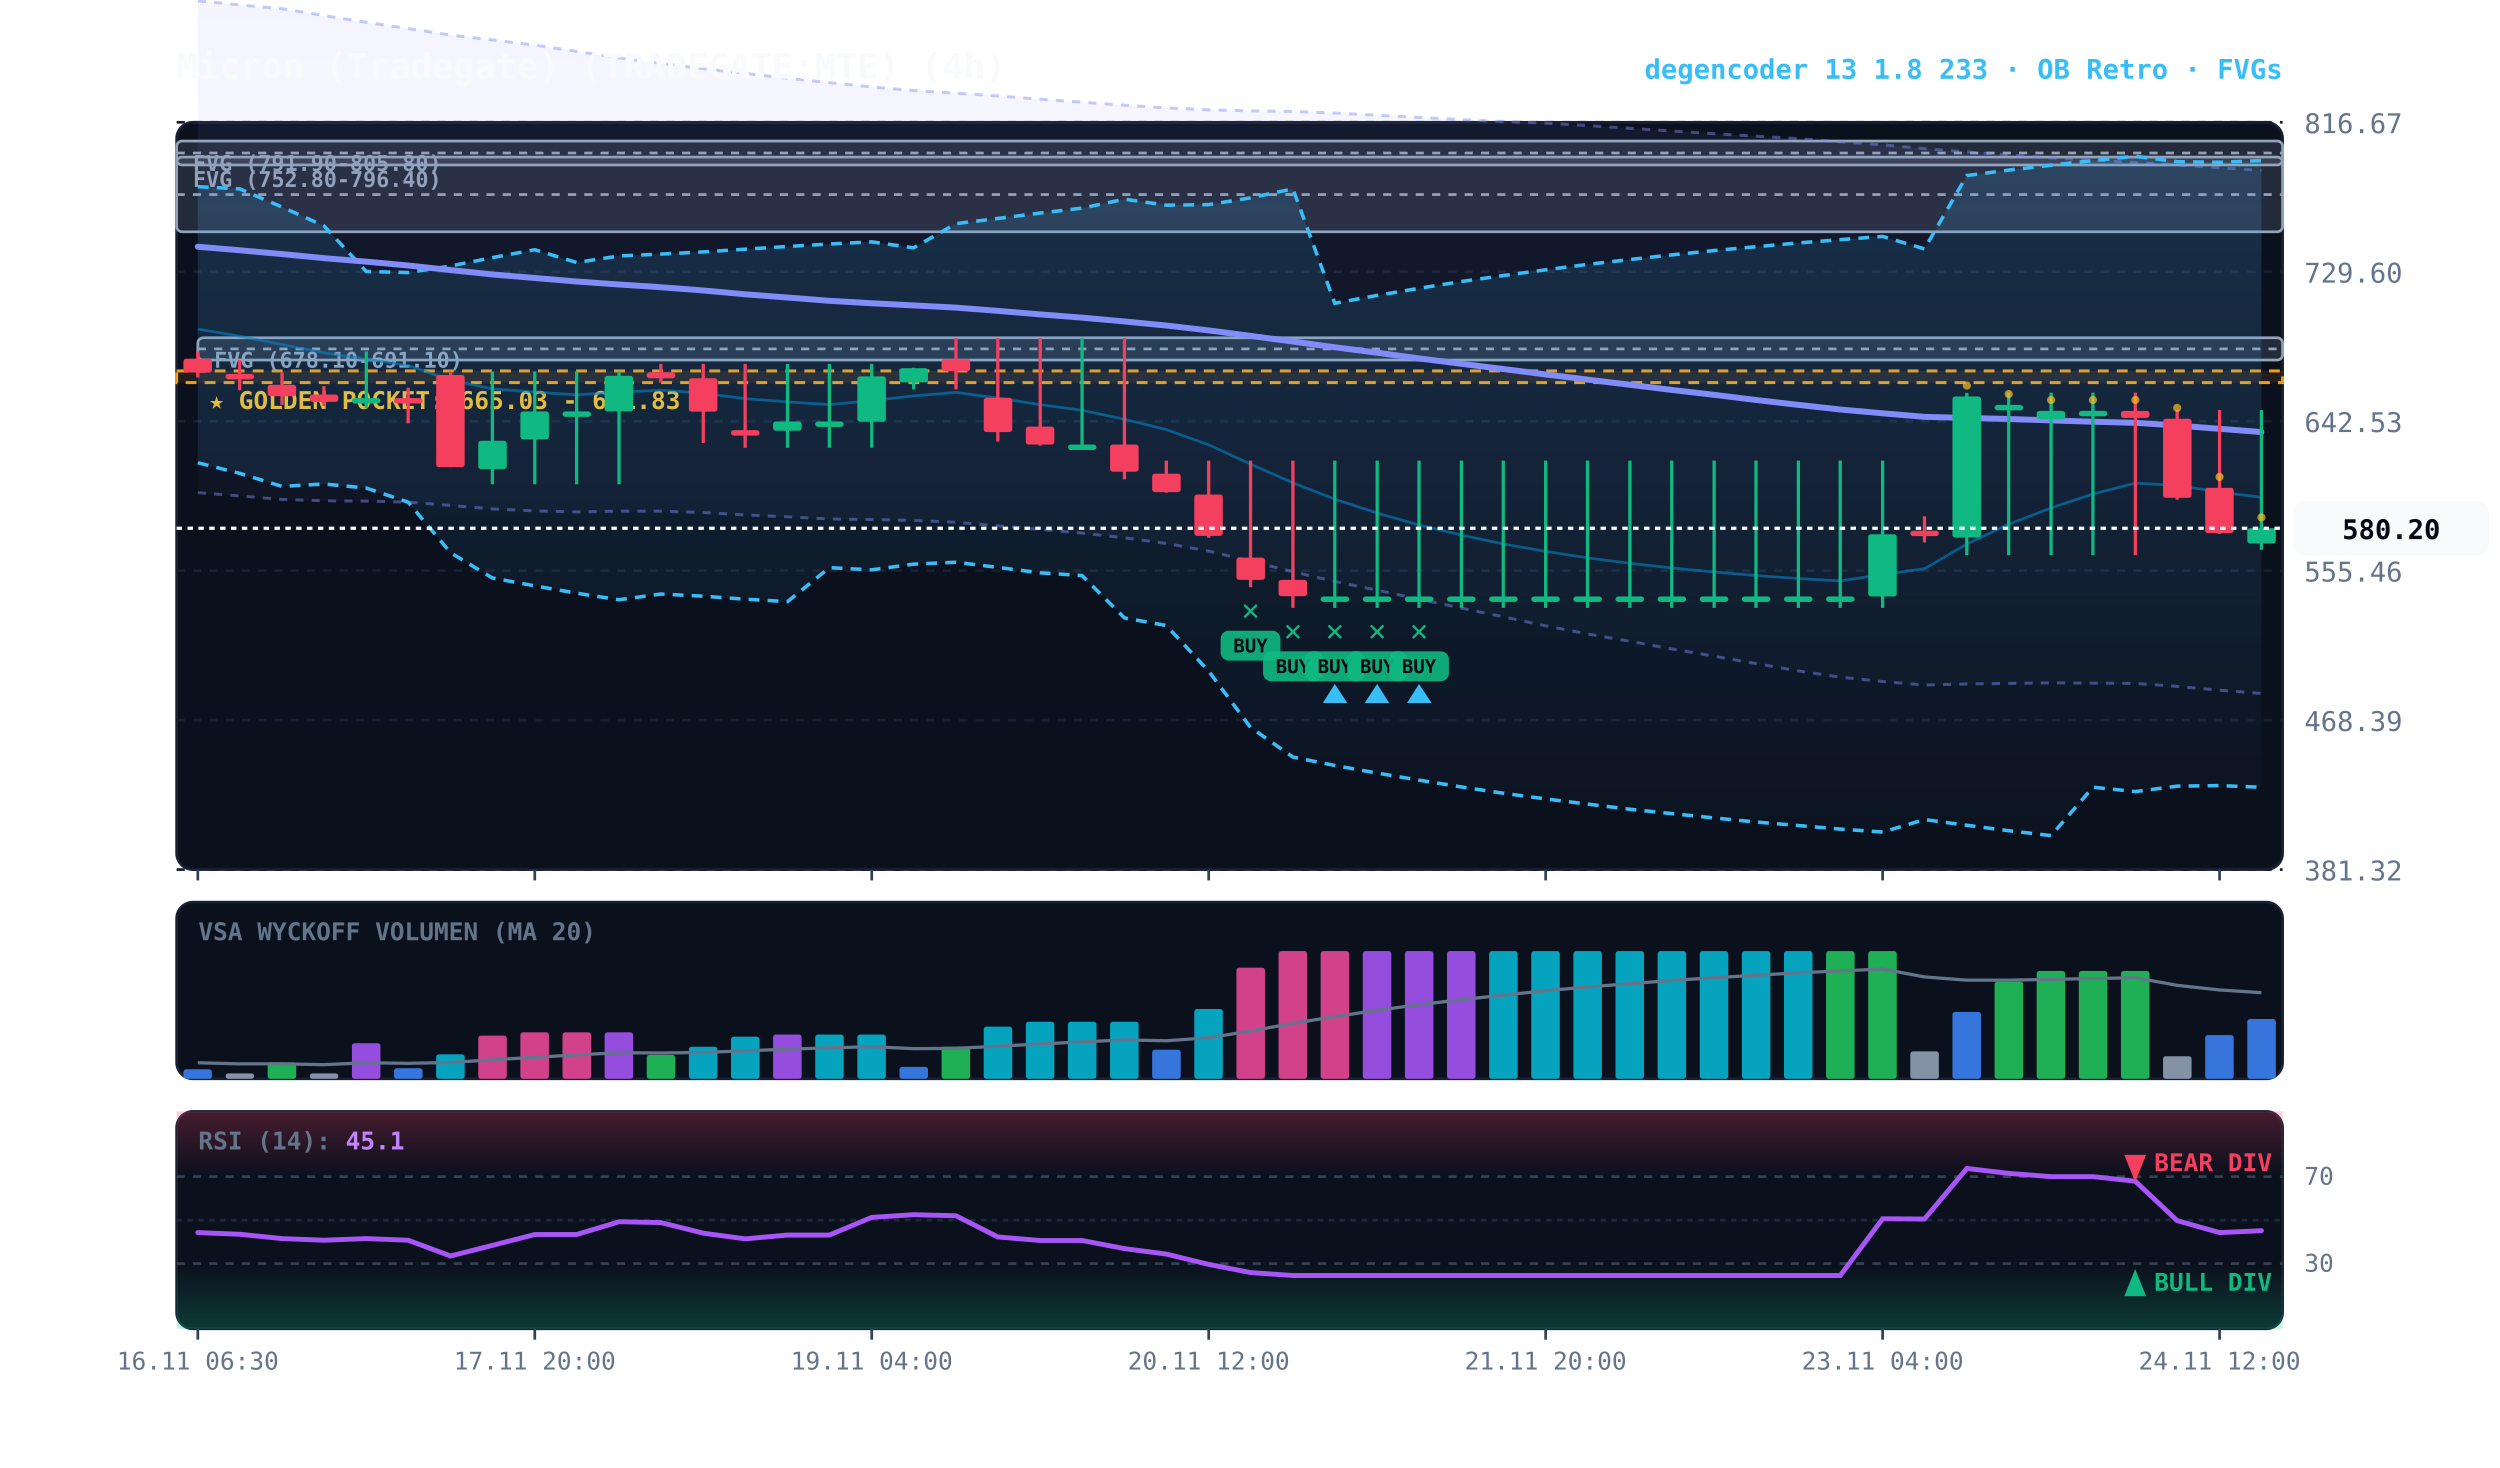
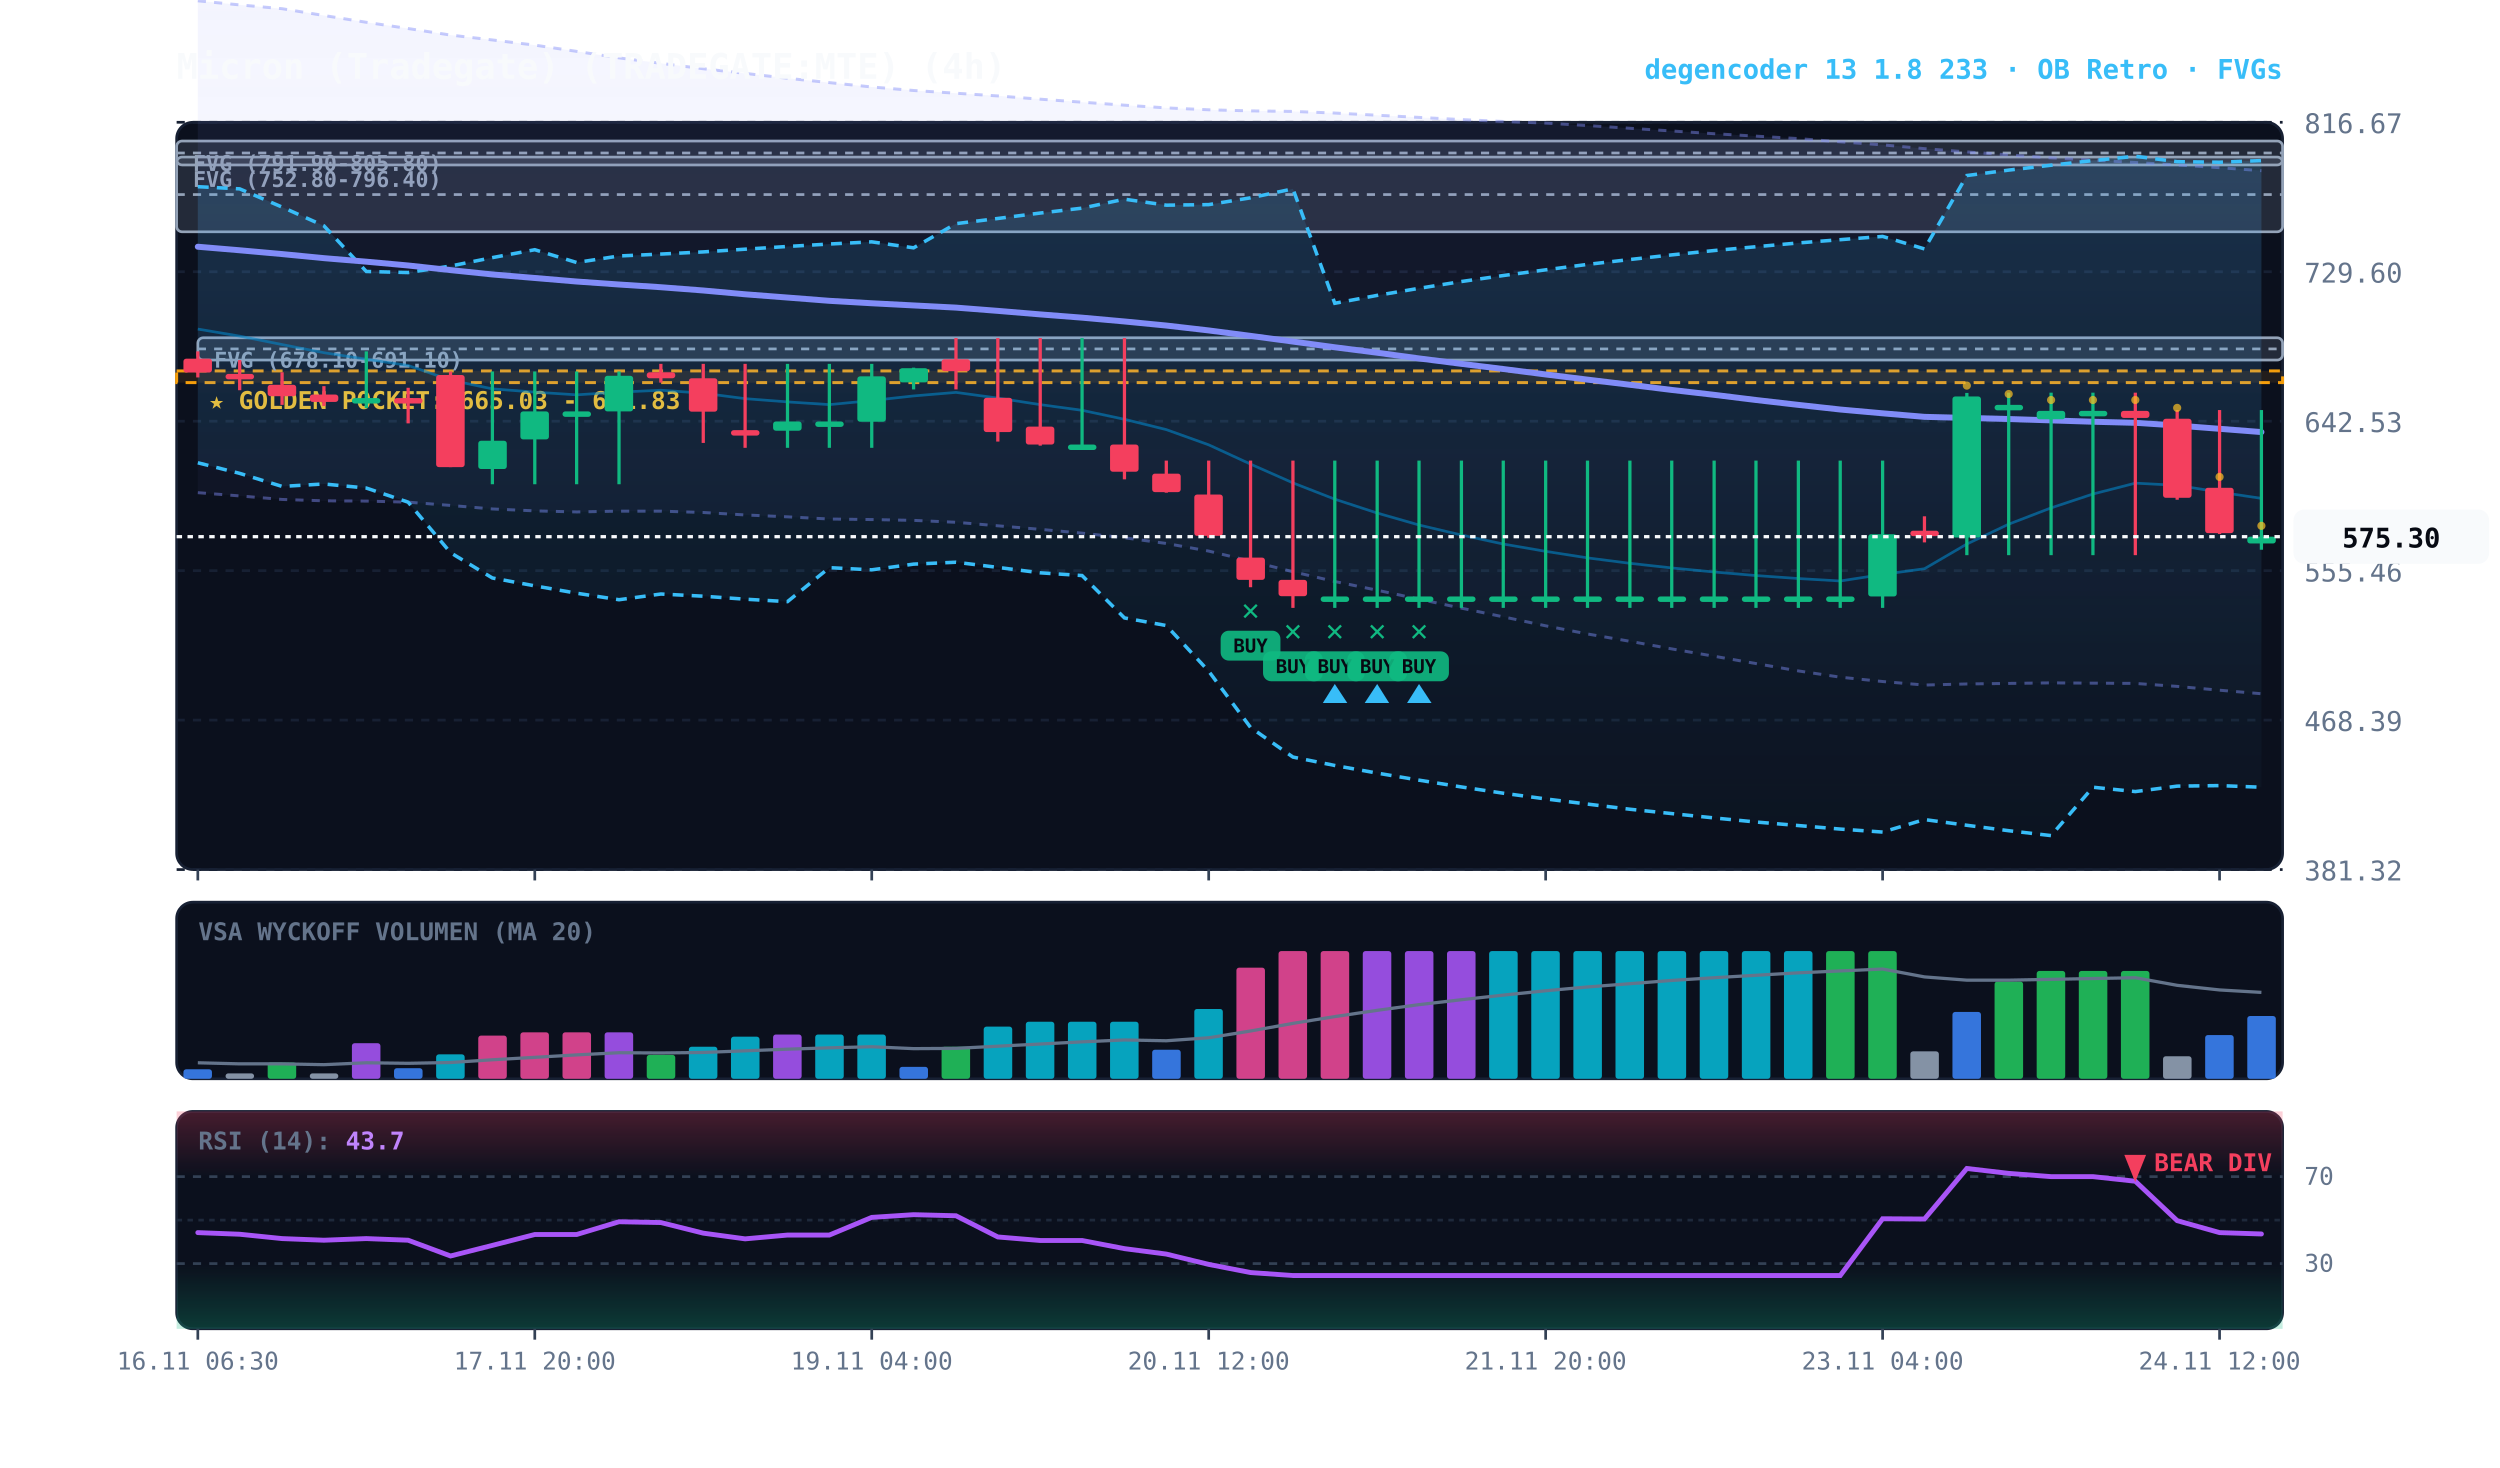
<svg xmlns="http://www.w3.org/2000/svg" viewBox="0 0 920 540" width="100%" height="100%" style="background:#070a13; font-family:'JetBrains Mono', monospace;">
  <defs>
    <linearGradient id="cloud-grad" x1="0%" y1="0%" x2="0%" y2="100%">
      <stop offset="0%" stop-color="#38bdf8" stop-opacity="0.14" />
      <stop offset="100%" stop-color="#38bdf8" stop-opacity="0.02" />
    </linearGradient>
    <linearGradient id="rfe-cloud" x1="0%" y1="0%" x2="0%" y2="100%">
      <stop offset="0%" stop-color="#818cf8" stop-opacity="0.09" />
      <stop offset="100%" stop-color="#818cf8" stop-opacity="0.02" />
    </linearGradient>
    <linearGradient id="rsi-overbought" x1="0%" y1="0%" x2="0%" y2="100%">
      <stop offset="0%" stop-color="#f43f5e" stop-opacity="0.25" />
      <stop offset="100%" stop-color="#f43f5e" stop-opacity="0.0" />
    </linearGradient>
    <linearGradient id="rsi-oversold" x1="0%" y1="0%" x2="0%" y2="100%">
      <stop offset="0%" stop-color="#10b981" stop-opacity="0.0" />
      <stop offset="100%" stop-color="#10b981" stop-opacity="0.25" />
    </linearGradient>
  </defs>
  <rect x="65" y="45" width="775" height="275" fill="#0b101d" rx="6" stroke="#172033" stroke-width="1" />
  <rect x="65" y="332" width="775" height="65" fill="#0b101d" rx="6" stroke="#172033" stroke-width="1" />
  <rect x="65" y="409" width="775" height="80" fill="#0b101d" rx="6" stroke="#172033" stroke-width="1" />
  <line x1="65" y1="320.0" x2="840" y2="320.0" stroke="#172033" stroke-dasharray="3,3" stroke-width="1" />
  <text x="848" y="324.0" fill="#64748b" font-size="10" text-anchor="start">381.32</text>
  <line x1="65" y1="265.0" x2="840" y2="265.0" stroke="#172033" stroke-dasharray="3,3" stroke-width="1" />
  <text x="848" y="269.0" fill="#64748b" font-size="10" text-anchor="start">468.39</text>
  <line x1="65" y1="210.0" x2="840" y2="210.0" stroke="#172033" stroke-dasharray="3,3" stroke-width="1" />
  <text x="848" y="214.0" fill="#64748b" font-size="10" text-anchor="start">555.46</text>
  <line x1="65" y1="155.0" x2="840" y2="155.0" stroke="#172033" stroke-dasharray="3,3" stroke-width="1" />
  <text x="848" y="159.0" fill="#64748b" font-size="10" text-anchor="start">642.53</text>
  <line x1="65" y1="100.0" x2="840" y2="100.0" stroke="#172033" stroke-dasharray="3,3" stroke-width="1" />
  <text x="848" y="104.0" fill="#64748b" font-size="10" text-anchor="start">729.60</text>
  <line x1="65" y1="45.0" x2="840" y2="45.0" stroke="#172033" stroke-dasharray="3,3" stroke-width="1" />
  <text x="848" y="49.0" fill="#64748b" font-size="10" text-anchor="start">816.67</text>
  <rect x="65" y="136.5" width="775" height="4.3" fill="rgba(245, 158, 11, 0.10)" stroke="#f59e0b" stroke-dasharray="4,3" stroke-width="1.1" />
  <text x="77" y="150.5" fill="#fbbf24" font-size="9" font-weight="bold">★ GOLDEN POCKET: 665.03 - 671.83</text>
  <rect x="72.8" y="124.3" width="767.2" height="8.2" fill="rgba(148, 163, 184, 0.18)" stroke="#94a3b8" stroke-width="1" rx="2" />
  <line x1="72.8" y1="128.4" x2="840" y2="128.4" stroke="#94a3b8" stroke-dasharray="3,3" stroke-width="1" />
  <text x="78.8" y="135.3" fill="#94a3b8" font-size="8" font-weight="bold">FVG (678.10-691.10)</text>
  <rect x="65.0" y="57.8" width="775.0" height="27.5" fill="rgba(148, 163, 184, 0.18)" stroke="#94a3b8" stroke-width="1" rx="2" />
  <line x1="65.0" y1="71.6" x2="840" y2="71.6" stroke="#94a3b8" stroke-dasharray="3,3" stroke-width="1" />
  <text x="71.0" y="68.8" fill="#94a3b8" font-size="8" font-weight="bold">FVG (752.80-796.40)</text>
  <rect x="65.0" y="51.9" width="775.0" height="8.8" fill="rgba(148, 163, 184, 0.18)" stroke="#94a3b8" stroke-width="1" rx="2" />
  <line x1="65.0" y1="56.3" x2="840" y2="56.3" stroke="#94a3b8" stroke-dasharray="3,3" stroke-width="1" />
  <text x="71.0" y="62.9" fill="#94a3b8" font-size="8" font-weight="bold">FVG (791.90-805.80)</text>
-   <polygon points="72.8,0.3 88.2,1.8 103.8,3.2 119.2,5.7 134.8,8.2 150.2,10.5 165.8,12.9 181.2,14.7 196.8,16.6 212.2,18.9 227.8,21.3 243.2,23.3 258.8,25.3 274.2,27.0 289.8,28.8 305.2,30.4 320.8,32.0 336.2,33.3 351.8,34.3 367.2,35.3 382.8,36.5 398.2,37.6 413.8,38.7 429.2,39.7 444.8,40.4 460.2,40.8 475.8,41.0 491.2,41.6 506.8,42.4 522.2,43.2 537.8,44.0 553.2,44.7 568.8,45.3 584.2,46.2 599.8,47.2 615.2,48.2 630.8,49.2 646.2,50.1 661.8,51.0 677.2,52.2 692.8,53.3 708.2,54.7 723.8,55.9 739.2,57.0 754.8,58.1 770.2,58.9 785.8,59.8 801.2,60.7 816.8,61.7 832.2,62.7 832.2,255.2 816.8,254.0 801.2,252.6 785.8,251.5 770.2,251.4 754.8,251.3 739.2,251.5 723.8,251.7 708.2,252.1 692.8,250.8 677.2,249.2 661.8,246.9 646.2,244.2 630.8,241.5 615.2,238.8 599.8,236.0 584.2,233.3 568.8,230.3 553.2,227.0 537.8,223.8 522.2,220.5 506.8,217.2 491.2,214.0 475.8,210.4 460.2,206.5 444.8,202.8 429.2,200.0 413.8,197.9 398.2,196.2 382.8,194.8 367.2,193.5 351.8,192.2 336.2,191.5 320.8,191.2 305.2,191.0 289.8,190.2 274.2,189.5 258.8,188.6 243.2,188.1 227.8,188.1 212.2,188.4 196.8,188.0 181.2,187.3 165.8,186.0 150.2,184.8 134.8,184.4 119.2,184.3 103.8,183.8 88.2,182.5 72.8,181.3" fill="url(#rfe-cloud)" />
-   <polyline points="72.8,0.3 88.2,1.8 103.8,3.2 119.2,5.7 134.8,8.2 150.2,10.5 165.8,12.9 181.2,14.7 196.8,16.6 212.2,18.9 227.8,21.3 243.2,23.3 258.8,25.3 274.2,27.0 289.8,28.8 305.2,30.4 320.8,32.0 336.2,33.3 351.8,34.3 367.2,35.3 382.8,36.5 398.2,37.6 413.8,38.7 429.2,39.7 444.8,40.4 460.2,40.8 475.8,41.0 491.2,41.6 506.8,42.4 522.2,43.2 537.8,44.0 553.2,44.7 568.8,45.3 584.2,46.2 599.8,47.2 615.2,48.2 630.8,49.2 646.2,50.1 661.8,51.0 677.2,52.2 692.8,53.3 708.2,54.7 723.8,55.9 739.2,57.0 754.8,58.1 770.2,58.9 785.8,59.8 801.2,60.7 816.8,61.7 832.2,62.7" fill="none" stroke="#818cf8" stroke-width="1.1" stroke-opacity="0.45" stroke-dasharray="3,3" />
-   <polyline points="72.8,181.3 88.2,182.5 103.8,183.8 119.2,184.3 134.8,184.4 150.2,184.8 165.8,186.0 181.2,187.3 196.8,188.0 212.2,188.4 227.8,188.1 243.2,188.1 258.8,188.6 274.2,189.5 289.8,190.2 305.2,191.0 320.8,191.2 336.2,191.5 351.8,192.2 367.2,193.5 382.8,194.8 398.2,196.2 413.8,197.9 429.2,200.0 444.8,202.8 460.2,206.5 475.8,210.4 491.2,214.0 506.8,217.2 522.2,220.5 537.8,223.8 553.2,227.0 568.8,230.3 584.2,233.3 599.8,236.0 615.2,238.8 630.8,241.5 646.2,244.2 661.8,246.9 677.2,249.2 692.8,250.8 708.2,252.1 723.8,251.7 739.2,251.5 754.8,251.3 770.2,251.4 785.8,251.5 801.2,252.6 816.8,254.0 832.2,255.2" fill="none" stroke="#818cf8" stroke-width="1.1" stroke-opacity="0.45" stroke-dasharray="3,3" />
+   <polygon points="72.8,0.3 88.2,1.8 103.8,3.2 119.2,5.7 134.8,8.2 150.2,10.5 165.8,12.9 181.2,14.7 196.8,16.6 212.2,18.9 227.8,21.3 243.2,23.3 258.8,25.3 274.2,27.0 289.8,28.8 305.2,30.4 320.8,32.0 336.2,33.3 351.8,34.3 367.2,35.3 382.8,36.5 398.2,37.6 413.8,38.7 429.2,39.7 444.8,40.4 460.2,40.8 475.8,41.0 491.2,41.6 506.8,42.4 522.2,43.2 537.8,44.0 553.2,44.7 568.8,45.3 584.2,46.2 599.8,47.2 615.2,48.2 630.8,49.2 646.2,50.1 661.8,51.0 677.2,52.2 692.8,53.3 708.2,54.7 723.8,55.9 739.2,57.0 754.8,58.1 770.2,58.9 785.8,59.8 801.2,60.7 816.8,61.7 832.2,62.8 832.2,255.3 816.8,254.0 801.2,252.6 785.8,251.5 770.2,251.4 754.8,251.3 739.2,251.5 723.8,251.7 708.2,252.1 692.8,250.8 677.2,249.2 661.8,246.9 646.2,244.2 630.8,241.5 615.2,238.8 599.8,236.0 584.2,233.3 568.8,230.3 553.2,227.0 537.8,223.8 522.2,220.5 506.8,217.2 491.2,214.0 475.8,210.4 460.2,206.5 444.8,202.8 429.2,200.0 413.8,197.9 398.2,196.2 382.8,194.8 367.2,193.5 351.8,192.2 336.2,191.5 320.8,191.2 305.2,191.0 289.8,190.2 274.2,189.5 258.8,188.6 243.2,188.1 227.8,188.1 212.2,188.4 196.8,188.0 181.2,187.3 165.8,186.0 150.2,184.8 134.8,184.4 119.2,184.3 103.8,183.8 88.2,182.5 72.8,181.3" fill="url(#rfe-cloud)" />
+   <polyline points="72.8,0.3 88.2,1.8 103.8,3.2 119.2,5.7 134.8,8.2 150.2,10.5 165.8,12.9 181.2,14.7 196.8,16.6 212.2,18.9 227.8,21.3 243.2,23.3 258.8,25.3 274.2,27.0 289.8,28.8 305.2,30.4 320.8,32.0 336.2,33.3 351.8,34.3 367.2,35.3 382.8,36.5 398.2,37.6 413.8,38.7 429.2,39.7 444.8,40.4 460.2,40.8 475.8,41.0 491.2,41.6 506.8,42.4 522.2,43.2 537.8,44.0 553.2,44.7 568.8,45.3 584.2,46.2 599.8,47.2 615.2,48.2 630.8,49.2 646.2,50.1 661.8,51.0 677.2,52.2 692.8,53.3 708.2,54.7 723.8,55.9 739.2,57.0 754.8,58.1 770.2,58.9 785.8,59.8 801.2,60.7 816.8,61.7 832.2,62.8" fill="none" stroke="#818cf8" stroke-width="1.1" stroke-opacity="0.45" stroke-dasharray="3,3" />
+   <polyline points="72.8,181.3 88.2,182.5 103.8,183.8 119.2,184.3 134.8,184.4 150.2,184.8 165.8,186.0 181.2,187.3 196.8,188.0 212.2,188.4 227.8,188.1 243.2,188.1 258.8,188.6 274.2,189.5 289.8,190.2 305.2,191.0 320.8,191.2 336.2,191.5 351.8,192.2 367.2,193.5 382.8,194.8 398.2,196.2 413.8,197.9 429.2,200.0 444.8,202.8 460.2,206.5 475.8,210.4 491.2,214.0 506.8,217.2 522.2,220.5 537.8,223.8 553.2,227.0 568.8,230.3 584.2,233.3 599.8,236.0 615.2,238.8 630.8,241.5 646.2,244.2 661.8,246.9 677.2,249.2 692.8,250.8 708.2,252.1 723.8,251.7 739.2,251.5 754.8,251.3 770.2,251.4 785.8,251.5 801.2,252.6 816.8,254.0 832.2,255.3" fill="none" stroke="#818cf8" stroke-width="1.1" stroke-opacity="0.45" stroke-dasharray="3,3" />
  <polygon points="72.8,68.7 88.2,69.5 103.8,76.2 119.2,83.1 134.8,99.9 150.2,100.3 165.8,97.9 181.2,94.8 196.8,91.9 212.2,96.6 227.8,94.2 243.2,93.5 258.8,92.7 274.2,91.7 289.8,90.7 305.2,89.8 320.8,89.0 336.2,91.2 351.8,82.3 367.2,80.4 382.8,78.4 398.2,76.6 413.8,73.3 429.2,75.5 444.8,75.3 460.2,72.8 475.8,69.5 491.2,111.6 506.8,108.7 522.2,106.1 537.8,103.6 553.2,101.4 568.8,99.3 584.2,97.3 599.8,95.5 615.2,93.8 630.8,92.2 646.2,90.8 661.8,89.4 677.2,88.2 692.8,87.0 708.2,91.6 723.8,64.6 739.2,62.6 754.8,60.8 770.2,59.1 785.8,57.5 801.2,59.5 816.8,59.7 832.2,59.1 832.2,289.7 816.8,289.1 801.2,289.3 785.8,291.3 770.2,289.7 754.8,307.5 739.2,305.7 723.8,303.7 708.2,301.6 692.8,306.2 677.2,305.1 661.8,303.8 646.2,302.5 630.8,301.0 615.2,299.4 599.8,297.8 584.2,295.9 568.8,294.0 553.2,291.9 537.8,289.6 522.2,287.1 506.8,284.5 491.2,281.7 475.8,278.6 460.2,267.7 444.8,247.0 429.2,230.2 413.8,227.4 398.2,211.8 382.8,210.8 367.2,208.8 351.8,206.9 336.2,207.6 320.8,209.7 305.2,208.9 289.8,221.4 274.2,220.5 258.8,219.4 243.2,218.6 227.8,220.7 212.2,218.3 196.8,215.6 181.2,212.7 165.8,203.4 150.2,184.8 134.8,179.6 119.2,178.1 103.8,179.0 88.2,174.2 72.8,170.3" fill="url(#cloud-grad)" />
  <polyline points="72.8,68.7 88.2,69.5 103.8,76.2 119.2,83.1 134.8,99.9 150.2,100.3 165.8,97.9 181.2,94.8 196.8,91.9 212.2,96.6 227.8,94.2 243.2,93.5 258.8,92.7 274.2,91.7 289.8,90.7 305.2,89.8 320.8,89.0 336.2,91.2 351.8,82.3 367.2,80.4 382.8,78.4 398.2,76.6 413.8,73.3 429.2,75.5 444.8,75.3 460.2,72.8 475.8,69.5 491.2,111.6 506.8,108.7 522.2,106.1 537.8,103.6 553.2,101.4 568.8,99.3 584.2,97.3 599.8,95.5 615.2,93.8 630.8,92.2 646.2,90.8 661.8,89.4 677.2,88.2 692.8,87.0 708.2,91.6 723.8,64.6 739.2,62.6 754.8,60.8 770.2,59.1 785.8,57.5 801.2,59.5 816.8,59.7 832.2,59.1" fill="none" stroke="#38bdf8" stroke-width="1.3" stroke-dasharray="4,3" />
  <polyline points="72.8,170.3 88.2,174.2 103.8,179.0 119.2,178.1 134.8,179.6 150.2,184.8 165.8,203.4 181.2,212.7 196.8,215.6 212.2,218.3 227.8,220.7 243.2,218.6 258.8,219.4 274.2,220.5 289.8,221.4 305.2,208.9 320.8,209.7 336.2,207.6 351.8,206.9 367.2,208.8 382.8,210.8 398.2,211.8 413.8,227.4 429.2,230.2 444.8,247.0 460.2,267.7 475.8,278.6 491.2,281.7 506.8,284.5 522.2,287.1 537.8,289.6 553.2,291.9 568.8,294.0 584.2,295.9 599.8,297.8 615.2,299.4 630.8,301.0 646.2,302.5 661.8,303.8 677.2,305.1 692.8,306.2 708.2,301.6 723.8,303.7 739.2,305.7 754.8,307.5 770.2,289.7 785.8,291.3 801.2,289.3 816.8,289.1 832.2,289.7" fill="none" stroke="#38bdf8" stroke-width="1.3" stroke-dasharray="4,3" />
-   <polyline points="72.8,121.1 88.2,123.7 103.8,126.8 119.2,129.8 134.8,132.2 150.2,134.5 165.8,139.9 181.2,143.1 196.8,144.3 212.2,145.3 227.8,144.3 243.2,143.6 258.8,144.7 274.2,146.7 289.8,147.9 305.2,148.9 320.8,147.4 336.2,145.7 351.8,144.4 367.2,146.5 382.8,148.9 398.2,151.0 413.8,154.3 429.2,158.1 444.8,163.7 460.2,170.8 475.8,177.7 491.2,183.7 506.8,188.8 522.2,193.2 537.8,196.9 553.2,200.2 568.8,202.9 584.2,205.3 599.8,207.3 615.2,209.0 630.8,210.5 646.2,211.8 661.8,212.9 677.2,213.8 692.8,211.4 708.2,209.3 723.8,200.2 739.2,192.9 754.8,186.9 770.2,181.8 785.8,177.8 801.2,178.6 816.8,181.1 832.2,183.0" fill="none" stroke="#0284c7" stroke-width="1.0" stroke-opacity="0.6" />
+   <polyline points="72.8,121.1 88.2,123.7 103.8,126.8 119.2,129.8 134.8,132.2 150.2,134.5 165.8,139.9 181.2,143.1 196.8,144.3 212.2,145.3 227.8,144.3 243.2,143.6 258.8,144.7 274.2,146.7 289.8,147.9 305.2,148.9 320.8,147.4 336.2,145.7 351.8,144.4 367.2,146.5 382.8,148.9 398.2,151.0 413.8,154.3 429.2,158.1 444.8,163.7 460.2,170.8 475.8,177.7 491.2,183.7 506.8,188.8 522.2,193.2 537.8,196.9 553.2,200.2 568.8,202.9 584.2,205.3 599.8,207.3 615.2,209.0 630.8,210.5 646.2,211.8 661.8,212.9 677.2,213.8 692.8,211.4 708.2,209.3 723.8,200.2 739.2,192.9 754.8,186.9 770.2,181.8 785.8,177.8 801.2,178.6 816.8,181.1 832.2,183.4" fill="none" stroke="#0284c7" stroke-width="1.0" stroke-opacity="0.6" />
  <polyline points="72.8,90.8 88.2,92.1 103.8,93.5 119.2,95.0 134.8,96.3 150.2,97.7 165.8,99.4 181.2,101.0 196.8,102.3 212.2,103.6 227.8,104.7 243.2,105.7 258.8,106.9 274.2,108.3 289.8,109.5 305.2,110.7 320.8,111.6 336.2,112.4 351.8,113.2 367.2,114.4 382.8,115.7 398.2,116.9 413.8,118.3 429.2,119.8 444.8,121.6 460.2,123.6 475.8,125.7 491.2,127.8 506.8,129.8 522.2,131.9 537.8,133.9 553.2,135.8 568.8,137.8 584.2,139.7 599.8,141.6 615.2,143.5 630.8,145.3 646.2,147.2 661.8,149.0 677.2,150.7 692.8,152.1 708.2,153.4 723.8,153.8 739.2,154.2 754.8,154.7 770.2,155.2 785.8,155.6 801.2,156.6 816.8,157.8 832.2,159.0" fill="none" stroke="#818cf8" stroke-width="2.2" stroke-linecap="round" />
  <line x1="72.8" y1="129.3" x2="72.8" y2="138.9" stroke="#f43f5e" stroke-width="1.2" />
  <rect x="67.5" y="132.0" width="10.5" height="5.1" fill="#f43f5e" rx="1" />
  <line x1="88.2" y1="132.5" x2="88.2" y2="143.6" stroke="#f43f5e" stroke-width="1.2" />
  <rect x="83.0" y="137.6" width="10.5" height="2.0" fill="#f43f5e" rx="1" />
  <line x1="103.8" y1="137.0" x2="103.8" y2="149.0" stroke="#f43f5e" stroke-width="1.2" />
  <rect x="98.5" y="141.6" width="10.5" height="4.2" fill="#f43f5e" rx="1" />
  <line x1="119.2" y1="142.1" x2="119.2" y2="149.4" stroke="#f43f5e" stroke-width="1.2" />
  <rect x="114.0" y="145.2" width="10.5" height="2.7" fill="#f43f5e" rx="1" />
  <line x1="134.8" y1="129.3" x2="134.8" y2="150.2" stroke="#10b981" stroke-width="1.2" />
  <rect x="129.5" y="146.5" width="10.5" height="2.0" fill="#10b981" rx="1" />
  <line x1="150.2" y1="142.7" x2="150.2" y2="155.8" stroke="#f43f5e" stroke-width="1.2" />
  <rect x="145.0" y="146.5" width="10.5" height="2.0" fill="#f43f5e" rx="1" />
  <line x1="165.8" y1="136.7" x2="165.8" y2="171.9" stroke="#f43f5e" stroke-width="1.2" />
  <rect x="160.5" y="138.0" width="10.5" height="33.9" fill="#f43f5e" rx="1" />
  <line x1="181.2" y1="136.7" x2="181.2" y2="178.2" stroke="#10b981" stroke-width="1.2" />
  <rect x="176.0" y="162.2" width="10.5" height="10.4" fill="#10b981" rx="1" />
  <line x1="196.8" y1="136.7" x2="196.8" y2="178.2" stroke="#10b981" stroke-width="1.2" />
  <rect x="191.5" y="151.4" width="10.5" height="10.3" fill="#10b981" rx="1" />
  <line x1="212.2" y1="136.7" x2="212.2" y2="178.2" stroke="#10b981" stroke-width="1.2" />
  <rect x="207.0" y="151.4" width="10.5" height="2.0" fill="#10b981" rx="1" />
  <line x1="227.8" y1="136.7" x2="227.8" y2="178.2" stroke="#10b981" stroke-width="1.2" />
  <rect x="222.5" y="138.3" width="10.5" height="13.1" fill="#10b981" rx="1" />
  <line x1="243.2" y1="133.9" x2="243.2" y2="140.8" stroke="#f43f5e" stroke-width="1.2" />
  <rect x="238.0" y="137.0" width="10.5" height="2.2" fill="#f43f5e" rx="1" />
  <line x1="258.8" y1="133.9" x2="258.8" y2="163.0" stroke="#f43f5e" stroke-width="1.2" />
  <rect x="253.5" y="139.2" width="10.5" height="12.3" fill="#f43f5e" rx="1" />
  <line x1="274.2" y1="133.9" x2="274.2" y2="164.8" stroke="#f43f5e" stroke-width="1.2" />
  <rect x="269.0" y="158.3" width="10.5" height="2.0" fill="#f43f5e" rx="1" />
  <line x1="289.8" y1="133.9" x2="289.8" y2="164.8" stroke="#10b981" stroke-width="1.2" />
  <rect x="284.5" y="155.1" width="10.5" height="3.4" fill="#10b981" rx="1" />
  <line x1="305.2" y1="133.9" x2="305.2" y2="164.8" stroke="#10b981" stroke-width="1.2" />
  <rect x="300.0" y="155.1" width="10.5" height="2.0" fill="#10b981" rx="1" />
  <line x1="320.8" y1="133.9" x2="320.8" y2="164.8" stroke="#10b981" stroke-width="1.2" />
  <rect x="315.5" y="138.5" width="10.5" height="16.7" fill="#10b981" rx="1" />
  <line x1="336.2" y1="135.3" x2="336.2" y2="143.3" stroke="#10b981" stroke-width="1.2" />
  <rect x="331.0" y="135.5" width="10.5" height="5.2" fill="#10b981" rx="1" />
  <line x1="351.8" y1="124.4" x2="351.8" y2="143.3" stroke="#f43f5e" stroke-width="1.2" />
  <rect x="346.5" y="132.2" width="10.5" height="4.4" fill="#f43f5e" rx="1" />
  <line x1="367.2" y1="124.4" x2="367.2" y2="162.5" stroke="#f43f5e" stroke-width="1.2" />
  <rect x="362.0" y="146.4" width="10.5" height="12.6" fill="#f43f5e" rx="1" />
  <line x1="382.8" y1="124.4" x2="382.8" y2="164.0" stroke="#f43f5e" stroke-width="1.2" />
  <rect x="377.5" y="157.0" width="10.5" height="6.6" fill="#f43f5e" rx="1" />
  <line x1="398.2" y1="124.4" x2="398.2" y2="164.0" stroke="#10b981" stroke-width="1.2" />
  <rect x="393.0" y="163.6" width="10.5" height="2.0" fill="#10b981" rx="1" />
  <line x1="413.8" y1="124.4" x2="413.8" y2="176.4" stroke="#f43f5e" stroke-width="1.2" />
  <rect x="408.5" y="163.6" width="10.5" height="10.0" fill="#f43f5e" rx="1" />
  <line x1="429.2" y1="169.5" x2="429.2" y2="181.3" stroke="#f43f5e" stroke-width="1.2" />
  <rect x="424.0" y="174.3" width="10.5" height="6.8" fill="#f43f5e" rx="1" />
  <line x1="444.8" y1="169.5" x2="444.8" y2="197.9" stroke="#f43f5e" stroke-width="1.2" />
  <rect x="439.5" y="182.0" width="10.5" height="15.2" fill="#f43f5e" rx="1" />
  <line x1="460.2" y1="169.5" x2="460.2" y2="216.1" stroke="#f43f5e" stroke-width="1.2" />
  <rect x="455.0" y="205.2" width="10.5" height="8.2" fill="#f43f5e" rx="1" />
  <text x="460.2" y="228.1" fill="#10b981" font-size="11" font-weight="bold" text-anchor="middle">✕</text>
  <rect x="449.2" y="232.1" width="22" height="11" fill="#10b981" rx="3" opacity="0.9" />
  <text x="460.2" y="240.1" fill="#070a13" font-size="7" font-weight="bold" text-anchor="middle">BUY</text>
  <line x1="475.8" y1="169.5" x2="475.8" y2="223.7" stroke="#f43f5e" stroke-width="1.2" />
  <rect x="470.5" y="213.4" width="10.5" height="6.0" fill="#f43f5e" rx="1" />
  <text x="475.8" y="235.7" fill="#10b981" font-size="11" font-weight="bold" text-anchor="middle">✕</text>
  <rect x="464.8" y="239.7" width="22" height="11" fill="#10b981" rx="3" opacity="0.9" />
  <text x="475.8" y="247.7" fill="#070a13" font-size="7" font-weight="bold" text-anchor="middle">BUY</text>
  <line x1="491.2" y1="169.5" x2="491.2" y2="223.7" stroke="#10b981" stroke-width="1.2" />
  <rect x="486.0" y="219.5" width="10.5" height="2.0" fill="#10b981" rx="1" />
  <text x="491.2" y="235.7" fill="#10b981" font-size="11" font-weight="bold" text-anchor="middle">✕</text>
  <rect x="480.2" y="239.7" width="22" height="11" fill="#10b981" rx="3" opacity="0.9" />
  <text x="491.2" y="247.7" fill="#070a13" font-size="7" font-weight="bold" text-anchor="middle">BUY</text>
  <polygon points="491.2,251.7 486.8,258.7 495.8,258.7" fill="#38bdf8" />
  <line x1="506.8" y1="169.5" x2="506.8" y2="223.7" stroke="#10b981" stroke-width="1.2" />
  <rect x="501.5" y="219.5" width="10.5" height="2.0" fill="#10b981" rx="1" />
  <text x="506.8" y="235.7" fill="#10b981" font-size="11" font-weight="bold" text-anchor="middle">✕</text>
  <rect x="495.8" y="239.7" width="22" height="11" fill="#10b981" rx="3" opacity="0.9" />
  <text x="506.8" y="247.7" fill="#070a13" font-size="7" font-weight="bold" text-anchor="middle">BUY</text>
  <polygon points="506.8,251.7 502.2,258.7 511.2,258.7" fill="#38bdf8" />
  <line x1="522.2" y1="169.5" x2="522.2" y2="223.7" stroke="#10b981" stroke-width="1.2" />
  <rect x="517.0" y="219.5" width="10.5" height="2.0" fill="#10b981" rx="1" />
  <text x="522.2" y="235.7" fill="#10b981" font-size="11" font-weight="bold" text-anchor="middle">✕</text>
  <rect x="511.2" y="239.7" width="22" height="11" fill="#10b981" rx="3" opacity="0.9" />
  <text x="522.2" y="247.7" fill="#070a13" font-size="7" font-weight="bold" text-anchor="middle">BUY</text>
  <polygon points="522.2,251.7 517.8,258.7 526.8,258.7" fill="#38bdf8" />
  <line x1="537.8" y1="169.5" x2="537.8" y2="223.7" stroke="#10b981" stroke-width="1.2" />
  <rect x="532.5" y="219.5" width="10.5" height="2.0" fill="#10b981" rx="1" />
  <line x1="553.2" y1="169.5" x2="553.2" y2="223.7" stroke="#10b981" stroke-width="1.2" />
  <rect x="548.0" y="219.5" width="10.5" height="2.0" fill="#10b981" rx="1" />
  <line x1="568.8" y1="169.5" x2="568.8" y2="223.7" stroke="#10b981" stroke-width="1.2" />
  <rect x="563.5" y="219.5" width="10.5" height="2.0" fill="#10b981" rx="1" />
  <line x1="584.2" y1="169.5" x2="584.2" y2="223.7" stroke="#10b981" stroke-width="1.2" />
  <rect x="579.0" y="219.5" width="10.5" height="2.0" fill="#10b981" rx="1" />
  <line x1="599.8" y1="169.5" x2="599.8" y2="223.7" stroke="#10b981" stroke-width="1.2" />
  <rect x="594.5" y="219.5" width="10.5" height="2.0" fill="#10b981" rx="1" />
  <line x1="615.2" y1="169.5" x2="615.2" y2="223.7" stroke="#10b981" stroke-width="1.2" />
  <rect x="610.0" y="219.5" width="10.5" height="2.0" fill="#10b981" rx="1" />
  <line x1="630.8" y1="169.5" x2="630.8" y2="223.7" stroke="#10b981" stroke-width="1.2" />
  <rect x="625.5" y="219.5" width="10.5" height="2.0" fill="#10b981" rx="1" />
  <line x1="646.2" y1="169.5" x2="646.2" y2="223.7" stroke="#10b981" stroke-width="1.2" />
  <rect x="641.0" y="219.5" width="10.5" height="2.0" fill="#10b981" rx="1" />
  <line x1="661.8" y1="169.5" x2="661.8" y2="223.7" stroke="#10b981" stroke-width="1.2" />
  <rect x="656.5" y="219.5" width="10.5" height="2.0" fill="#10b981" rx="1" />
  <line x1="677.2" y1="169.5" x2="677.2" y2="223.7" stroke="#10b981" stroke-width="1.2" />
  <rect x="672.0" y="219.5" width="10.5" height="2.0" fill="#10b981" rx="1" />
  <line x1="692.8" y1="169.5" x2="692.8" y2="223.7" stroke="#10b981" stroke-width="1.2" />
  <rect x="687.5" y="196.6" width="10.5" height="22.9" fill="#10b981" rx="1" />
  <line x1="708.2" y1="190.0" x2="708.2" y2="199.6" stroke="#f43f5e" stroke-width="1.2" />
  <rect x="703.0" y="195.3" width="10.5" height="2.0" fill="#f43f5e" rx="1" />
  <line x1="723.8" y1="144.6" x2="723.8" y2="204.3" stroke="#10b981" stroke-width="1.2" />
  <rect x="718.5" y="145.9" width="10.5" height="51.9" fill="#10b981" rx="1" />
  <circle cx="723.8" cy="141.9" r="1.5" fill="#fbbf24" opacity="0.7" />
  <line x1="739.2" y1="144.5" x2="739.2" y2="204.3" stroke="#10b981" stroke-width="1.2" />
  <rect x="734.0" y="149.0" width="10.5" height="2.0" fill="#10b981" rx="1" />
  <circle cx="739.2" cy="145.0" r="1.5" fill="#fbbf24" opacity="0.7" />
  <line x1="754.8" y1="144.5" x2="754.8" y2="204.3" stroke="#10b981" stroke-width="1.2" />
  <rect x="749.5" y="151.2" width="10.5" height="3.1" fill="#10b981" rx="1" />
  <circle cx="754.8" cy="147.2" r="1.5" fill="#fbbf24" opacity="0.7" />
  <line x1="770.2" y1="144.5" x2="770.2" y2="204.3" stroke="#10b981" stroke-width="1.2" />
  <rect x="765.0" y="151.2" width="10.5" height="2.0" fill="#10b981" rx="1" />
  <circle cx="770.2" cy="147.2" r="1.5" fill="#fbbf24" opacity="0.7" />
  <line x1="785.8" y1="144.5" x2="785.8" y2="204.3" stroke="#f43f5e" stroke-width="1.2" />
  <rect x="780.5" y="151.2" width="10.5" height="2.6" fill="#f43f5e" rx="1" />
  <circle cx="785.8" cy="147.2" r="1.5" fill="#fbbf24" opacity="0.7" />
  <line x1="801.2" y1="150.9" x2="801.2" y2="183.9" stroke="#f43f5e" stroke-width="1.2" />
  <rect x="796.0" y="154.1" width="10.5" height="29.1" fill="#f43f5e" rx="1" />
  <circle cx="801.2" cy="150.1" r="1.5" fill="#fbbf24" opacity="0.7" />
  <line x1="816.8" y1="150.9" x2="816.8" y2="196.5" stroke="#f43f5e" stroke-width="1.2" />
  <rect x="811.5" y="179.5" width="10.5" height="16.7" fill="#f43f5e" rx="1" />
  <circle cx="816.8" cy="175.5" r="1.5" fill="#fbbf24" opacity="0.7" />
  <line x1="832.2" y1="150.9" x2="832.2" y2="202.3" stroke="#10b981" stroke-width="1.2" />
-   <rect x="827.0" y="194.4" width="10.5" height="5.6" fill="#10b981" rx="1" />
-   <circle cx="832.2" cy="190.4" r="1.5" fill="#fbbf24" opacity="0.7" />
-   <line x1="65" y1="194.4" x2="840" y2="194.4" stroke="#f8fafc" stroke-width="1.2" stroke-dasharray="2,2" />
-   <rect x="844" y="184.4" width="72" height="20" fill="#f8fafc" rx="4" />
-   <text x="880" y="198.4" fill="#070a13" font-size="10" font-weight="bold" text-anchor="middle">580.20</text>
+   <rect x="827.0" y="197.5" width="10.5" height="2.5" fill="#10b981" rx="1" />
+   <circle cx="832.2" cy="193.5" r="1.5" fill="#fbbf24" opacity="0.7" />
+   <line x1="65" y1="197.5" x2="840" y2="197.5" stroke="#f8fafc" stroke-width="1.2" stroke-dasharray="2,2" />
+   <rect x="844" y="187.5" width="72" height="20" fill="#f8fafc" rx="4" />
+   <text x="880" y="201.5" fill="#070a13" font-size="10" font-weight="bold" text-anchor="middle">575.30</text>
  <text x="73" y="346" fill="#64748b" font-size="9" font-weight="bold">VSA WYCKOFF VOLUMEN (MA 20)</text>
  <rect x="67.5" y="393.5" width="10.5" height="3.5" fill="#3b82f6" opacity="0.88" rx="1" />
  <rect x="83.0" y="395.0" width="10.5" height="2.0" fill="#94a3b8" opacity="0.88" rx="1" />
  <rect x="98.5" y="391.0" width="10.5" height="6.0" fill="#22c55e" opacity="0.88" rx="1" />
  <rect x="114.0" y="395.0" width="10.5" height="2.0" fill="#94a3b8" opacity="0.88" rx="1" />
  <rect x="129.5" y="383.9" width="10.5" height="13.1" fill="#a855f7" opacity="0.88" rx="1" />
  <rect x="145.0" y="393.1" width="10.5" height="3.9" fill="#3b82f6" opacity="0.88" rx="1" />
  <rect x="160.5" y="388.0" width="10.5" height="9.0" fill="#06b6d4" opacity="0.88" rx="1" />
  <rect x="176.0" y="381.1" width="10.5" height="15.9" fill="#ec4899" opacity="0.88" rx="1" />
  <rect x="191.5" y="379.9" width="10.5" height="17.1" fill="#ec4899" opacity="0.88" rx="1" />
  <rect x="207.0" y="379.9" width="10.5" height="17.1" fill="#ec4899" opacity="0.88" rx="1" />
  <rect x="222.5" y="379.9" width="10.5" height="17.1" fill="#a855f7" opacity="0.88" rx="1" />
  <rect x="238.0" y="388.2" width="10.5" height="8.8" fill="#22c55e" opacity="0.88" rx="1" />
  <rect x="253.5" y="385.2" width="10.5" height="11.8" fill="#06b6d4" opacity="0.88" rx="1" />
  <rect x="269.0" y="381.5" width="10.5" height="15.5" fill="#06b6d4" opacity="0.88" rx="1" />
  <rect x="284.5" y="380.7" width="10.5" height="16.3" fill="#a855f7" opacity="0.88" rx="1" />
  <rect x="300.0" y="380.7" width="10.5" height="16.3" fill="#06b6d4" opacity="0.88" rx="1" />
  <rect x="315.5" y="380.7" width="10.5" height="16.3" fill="#06b6d4" opacity="0.88" rx="1" />
  <rect x="331.0" y="392.6" width="10.5" height="4.4" fill="#3b82f6" opacity="0.88" rx="1" />
  <rect x="346.5" y="385.2" width="10.5" height="11.8" fill="#22c55e" opacity="0.88" rx="1" />
  <rect x="362.0" y="377.8" width="10.5" height="19.2" fill="#06b6d4" opacity="0.88" rx="1" />
  <rect x="377.5" y="376.0" width="10.5" height="21.0" fill="#06b6d4" opacity="0.88" rx="1" />
  <rect x="393.0" y="376.0" width="10.5" height="21.0" fill="#06b6d4" opacity="0.88" rx="1" />
  <rect x="408.5" y="376.0" width="10.5" height="21.0" fill="#06b6d4" opacity="0.88" rx="1" />
  <rect x="424.0" y="386.3" width="10.5" height="10.7" fill="#3b82f6" opacity="0.88" rx="1" />
  <rect x="439.5" y="371.3" width="10.5" height="25.7" fill="#06b6d4" opacity="0.88" rx="1" />
  <rect x="455.0" y="356.1" width="10.5" height="40.9" fill="#ec4899" opacity="0.88" rx="1" />
  <rect x="470.5" y="350.0" width="10.5" height="47.0" fill="#ec4899" opacity="0.88" rx="1" />
  <rect x="486.0" y="350.0" width="10.5" height="47.0" fill="#ec4899" opacity="0.88" rx="1" />
  <rect x="501.5" y="350.0" width="10.5" height="47.0" fill="#a855f7" opacity="0.88" rx="1" />
  <rect x="517.0" y="350.0" width="10.5" height="47.0" fill="#a855f7" opacity="0.88" rx="1" />
  <rect x="532.5" y="350.0" width="10.5" height="47.0" fill="#a855f7" opacity="0.88" rx="1" />
  <rect x="548.0" y="350.0" width="10.5" height="47.0" fill="#06b6d4" opacity="0.88" rx="1" />
  <rect x="563.5" y="350.0" width="10.5" height="47.0" fill="#06b6d4" opacity="0.88" rx="1" />
  <rect x="579.0" y="350.0" width="10.5" height="47.0" fill="#06b6d4" opacity="0.88" rx="1" />
  <rect x="594.5" y="350.0" width="10.5" height="47.0" fill="#06b6d4" opacity="0.88" rx="1" />
  <rect x="610.0" y="350.0" width="10.5" height="47.0" fill="#06b6d4" opacity="0.88" rx="1" />
  <rect x="625.5" y="350.0" width="10.5" height="47.0" fill="#06b6d4" opacity="0.88" rx="1" />
  <rect x="641.0" y="350.0" width="10.5" height="47.0" fill="#06b6d4" opacity="0.88" rx="1" />
  <rect x="656.5" y="350.0" width="10.5" height="47.0" fill="#06b6d4" opacity="0.88" rx="1" />
  <rect x="672.0" y="350.0" width="10.5" height="47.0" fill="#22c55e" opacity="0.88" rx="1" />
  <rect x="687.5" y="350.0" width="10.5" height="47.0" fill="#22c55e" opacity="0.88" rx="1" />
  <rect x="703.0" y="386.9" width="10.5" height="10.1" fill="#94a3b8" opacity="0.88" rx="1" />
  <rect x="718.5" y="372.4" width="10.5" height="24.6" fill="#3b82f6" opacity="0.88" rx="1" />
  <rect x="734.0" y="361.2" width="10.5" height="35.8" fill="#22c55e" opacity="0.88" rx="1" />
  <rect x="749.5" y="357.3" width="10.5" height="39.7" fill="#22c55e" opacity="0.88" rx="1" />
  <rect x="765.0" y="357.3" width="10.5" height="39.7" fill="#22c55e" opacity="0.88" rx="1" />
  <rect x="780.5" y="357.3" width="10.5" height="39.7" fill="#22c55e" opacity="0.88" rx="1" />
  <rect x="796.0" y="388.7" width="10.5" height="8.3" fill="#94a3b8" opacity="0.88" rx="1" />
  <rect x="811.5" y="380.9" width="10.5" height="16.1" fill="#3b82f6" opacity="0.88" rx="1" />
-   <rect x="827.0" y="375.0" width="10.5" height="22.0" fill="#3b82f6" opacity="0.88" rx="1" />
-   <polyline points="72.8,391.1 88.2,391.5 103.8,391.5 119.2,391.8 134.8,391.1 150.2,391.3 165.8,391.0 181.2,390.0 196.8,389.1 212.2,388.2 227.8,387.4 243.2,387.5 258.8,387.3 274.2,386.7 289.8,386.1 305.2,385.6 320.8,385.2 336.2,385.9 351.8,385.8 367.2,385.0 382.8,384.2 398.2,383.4 413.8,382.7 429.2,383.0 444.8,381.9 460.2,379.4 475.8,376.6 491.2,374.1 506.8,371.8 522.2,369.7 537.8,367.9 553.2,366.2 568.8,364.6 584.2,363.2 599.8,362.0 615.2,360.8 630.8,359.8 646.2,358.9 661.8,358.0 677.2,357.3 692.8,356.6 708.2,359.5 723.8,360.7 739.2,360.7 754.8,360.4 770.2,360.1 785.8,359.8 801.2,362.6 816.8,364.3 832.2,365.3" fill="none" stroke="#64748b" stroke-width="1.2" />
+   <rect x="827.0" y="373.9" width="10.5" height="23.1" fill="#3b82f6" opacity="0.88" rx="1" />
+   <polyline points="72.8,391.1 88.2,391.5 103.8,391.5 119.2,391.8 134.8,391.1 150.2,391.3 165.8,391.0 181.2,390.0 196.8,389.1 212.2,388.2 227.8,387.4 243.2,387.5 258.8,387.3 274.2,386.7 289.8,386.1 305.2,385.6 320.8,385.2 336.2,385.9 351.8,385.8 367.2,385.0 382.8,384.2 398.2,383.4 413.8,382.7 429.2,383.0 444.8,381.9 460.2,379.4 475.8,376.6 491.2,374.1 506.8,371.8 522.2,369.7 537.8,367.9 553.2,366.2 568.8,364.6 584.2,363.2 599.8,362.0 615.2,360.8 630.8,359.8 646.2,358.9 661.8,358.0 677.2,357.3 692.8,356.6 708.2,359.5 723.8,360.7 739.2,360.7 754.8,360.4 770.2,360.1 785.8,359.8 801.2,362.6 816.8,364.3 832.2,365.2" fill="none" stroke="#64748b" stroke-width="1.2" />
  <rect x="65" y="409" width="775" height="24.0" fill="url(#rsi-overbought)" />
  <rect x="65" y="465.0" width="775" height="24.0" fill="url(#rsi-oversold)" />
  <line x1="65" y1="433.0" x2="840" y2="433.0" stroke="#334155" stroke-dasharray="3,3" stroke-width="1" />
  <text x="848" y="436.0" fill="#64748b" font-size="9">70</text>
  <line x1="65" y1="449.0" x2="840" y2="449.0" stroke="#1e293b" stroke-dasharray="2,2" stroke-width="1" />
  <line x1="65" y1="465.0" x2="840" y2="465.0" stroke="#334155" stroke-dasharray="3,3" stroke-width="1" />
  <text x="848" y="468.0" fill="#64748b" font-size="9">30</text>
-   <polyline points="72.8,453.6 88.2,454.2 103.8,455.8 119.2,456.4 134.8,455.8 150.2,456.4 165.8,462.2 181.2,458.3 196.8,454.3 212.2,454.3 227.8,449.6 243.2,449.9 258.8,453.8 274.2,455.9 289.8,454.5 305.2,454.5 320.8,448.0 336.2,447.0 351.8,447.4 367.2,455.2 382.8,456.5 398.2,456.5 413.8,459.5 429.2,461.5 444.8,465.3 460.2,468.3 475.8,469.4 491.2,469.4 506.8,469.4 522.2,469.4 537.8,469.4 553.2,469.4 568.8,469.4 584.2,469.4 599.8,469.4 615.2,469.4 630.8,469.4 646.2,469.4 661.8,469.4 677.2,469.4 692.8,448.5 708.2,448.6 723.8,430.0 739.2,431.8 754.8,433.0 770.2,433.0 785.8,434.7 801.2,449.2 816.8,453.6 832.2,452.9" fill="none" stroke="#a855f7" stroke-width="1.8" stroke-linecap="round" />
-   <g transform="translate(785.75, 477)">
-     <path d="M 0 -10 L 4 0 L -4 0 Z" fill="#10b981" />
-     <text x="7" y="-2" fill="#10b981" font-size="9" font-weight="bold">BULL DIV</text>
-   </g>
+   <polyline points="72.8,453.6 88.2,454.2 103.8,455.8 119.2,456.4 134.8,455.8 150.2,456.4 165.8,462.2 181.2,458.3 196.8,454.3 212.2,454.3 227.8,449.6 243.2,449.9 258.8,453.8 274.2,455.9 289.8,454.5 305.2,454.5 320.8,448.0 336.2,447.0 351.8,447.4 367.2,455.2 382.8,456.5 398.2,456.5 413.8,459.5 429.2,461.5 444.8,465.3 460.2,468.3 475.8,469.4 491.2,469.4 506.8,469.4 522.2,469.4 537.8,469.4 553.2,469.4 568.8,469.4 584.2,469.4 599.8,469.4 615.2,469.4 630.8,469.4 646.2,469.4 661.8,469.4 677.2,469.4 692.8,448.5 708.2,448.6 723.8,430.0 739.2,431.8 754.8,433.0 770.2,433.0 785.8,434.7 801.2,449.2 816.8,453.6 832.2,454.1" fill="none" stroke="#a855f7" stroke-width="1.8" stroke-linecap="round" />
  <g transform="translate(785.75, 425)">
    <path d="M 0 10 L 4 0 L -4 0 Z" fill="#f43f5e" />
    <text x="7" y="6" fill="#f43f5e" font-size="9" font-weight="bold">BEAR DIV</text>
  </g>
-   <text x="73" y="423" fill="#64748b" font-size="9" font-weight="bold">RSI (14): <tspan fill="#c084fc">45.1</tspan>
+   <text x="73" y="423" fill="#64748b" font-size="9" font-weight="bold">RSI (14): <tspan fill="#c084fc">43.7</tspan>
  </text>
  <line x1="72.8" y1="320" x2="72.8" y2="324" stroke="#334155" stroke-width="1" />
  <line x1="72.8" y1="489" x2="72.8" y2="493" stroke="#334155" stroke-width="1" />
  <text x="72.8" y="504" fill="#64748b" font-size="9" text-anchor="middle">16.11 06:30</text>
  <line x1="196.8" y1="320" x2="196.8" y2="324" stroke="#334155" stroke-width="1" />
  <line x1="196.8" y1="489" x2="196.8" y2="493" stroke="#334155" stroke-width="1" />
  <text x="196.8" y="504" fill="#64748b" font-size="9" text-anchor="middle">17.11 20:00</text>
  <line x1="320.8" y1="320" x2="320.8" y2="324" stroke="#334155" stroke-width="1" />
  <line x1="320.8" y1="489" x2="320.8" y2="493" stroke="#334155" stroke-width="1" />
  <text x="320.8" y="504" fill="#64748b" font-size="9" text-anchor="middle">19.11 04:00</text>
  <line x1="444.8" y1="320" x2="444.8" y2="324" stroke="#334155" stroke-width="1" />
  <line x1="444.8" y1="489" x2="444.8" y2="493" stroke="#334155" stroke-width="1" />
  <text x="444.8" y="504" fill="#64748b" font-size="9" text-anchor="middle">20.11 12:00</text>
  <line x1="568.8" y1="320" x2="568.8" y2="324" stroke="#334155" stroke-width="1" />
  <line x1="568.8" y1="489" x2="568.8" y2="493" stroke="#334155" stroke-width="1" />
  <text x="568.8" y="504" fill="#64748b" font-size="9" text-anchor="middle">21.11 20:00</text>
  <line x1="692.8" y1="320" x2="692.8" y2="324" stroke="#334155" stroke-width="1" />
  <line x1="692.8" y1="489" x2="692.8" y2="493" stroke="#334155" stroke-width="1" />
  <text x="692.8" y="504" fill="#64748b" font-size="9" text-anchor="middle">23.11 04:00</text>
  <line x1="816.8" y1="320" x2="816.8" y2="324" stroke="#334155" stroke-width="1" />
  <line x1="816.8" y1="489" x2="816.8" y2="493" stroke="#334155" stroke-width="1" />
  <text x="816.8" y="504" fill="#64748b" font-size="9" text-anchor="middle">24.11 12:00</text>
  <text x="65" y="29" fill="#f8fafc" font-size="13" font-weight="bold">Micron (Tradegate) (TRADEGATE:MTE) (4h)</text>
  <text x="840" y="29" fill="#38bdf8" font-size="10" font-weight="bold" text-anchor="end">degencoder 13 1.8 233 · OB Retro · FVGs</text>
</svg>
